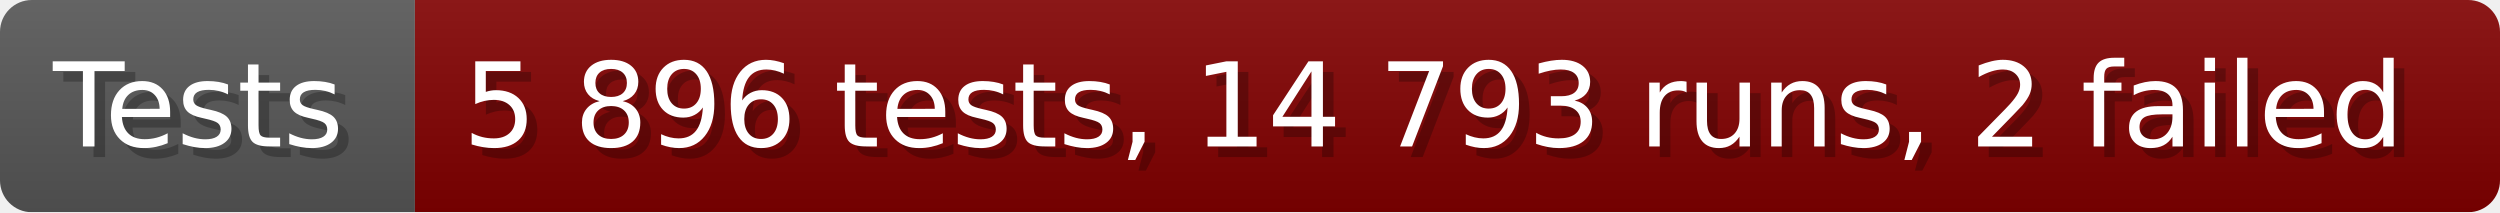
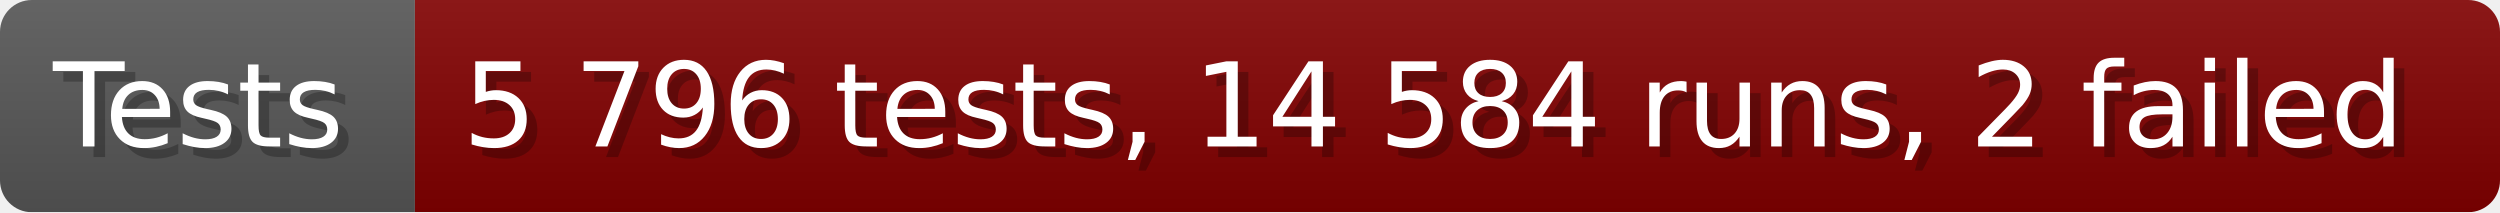
- <svg xmlns="http://www.w3.org/2000/svg" width="235.6" height="20" viewBox="0 0 2356 200" role="img" aria-label="Tests: 5 896 tests, 14 793 runs, 2 failed">
+ <svg xmlns="http://www.w3.org/2000/svg" width="235.6" height="20" viewBox="0 0 2356 200" role="img" aria-label="Tests: 5 796 tests, 14 584 runs, 2 failed">
  <linearGradient id="a" x2="0" y2="100%">
    <stop offset="0" stop-opacity=".1" stop-color="#EEE" />
    <stop offset="1" stop-opacity=".1" />
  </linearGradient>
  <mask id="m">
    <rect width="2356" height="200" rx="30" fill="#FFF" />
  </mask>
  <g mask="url(#m)">
    <rect width="391" height="200" fill="#555" />
    <rect width="1965" height="200" fill="#800000" x="391" />
    <rect width="2356" height="200" fill="url(#a)" />
  </g>
  <g aria-hidden="true" fill="#fff" text-anchor="start" font-family="Verdana,DejaVu Sans,sans-serif" font-size="110">
    <text x="60" y="148" textLength="291" fill="#000" opacity="0.25">Tests</text>
    <text x="50" y="138" textLength="291">Tests</text>
-     <text x="446" y="148" textLength="1865" fill="#000" opacity="0.25">5 896 tests, 14 793 runs, 2 failed</text>
-     <text x="436" y="138" textLength="1865">5 896 tests, 14 793 runs, 2 failed</text>
+     <text x="446" y="148" textLength="1865" fill="#000" opacity="0.25">5 796 tests, 14 584 runs, 2 failed</text>
+     <text x="436" y="138" textLength="1865">5 796 tests, 14 584 runs, 2 failed</text>
  </g>
</svg>
